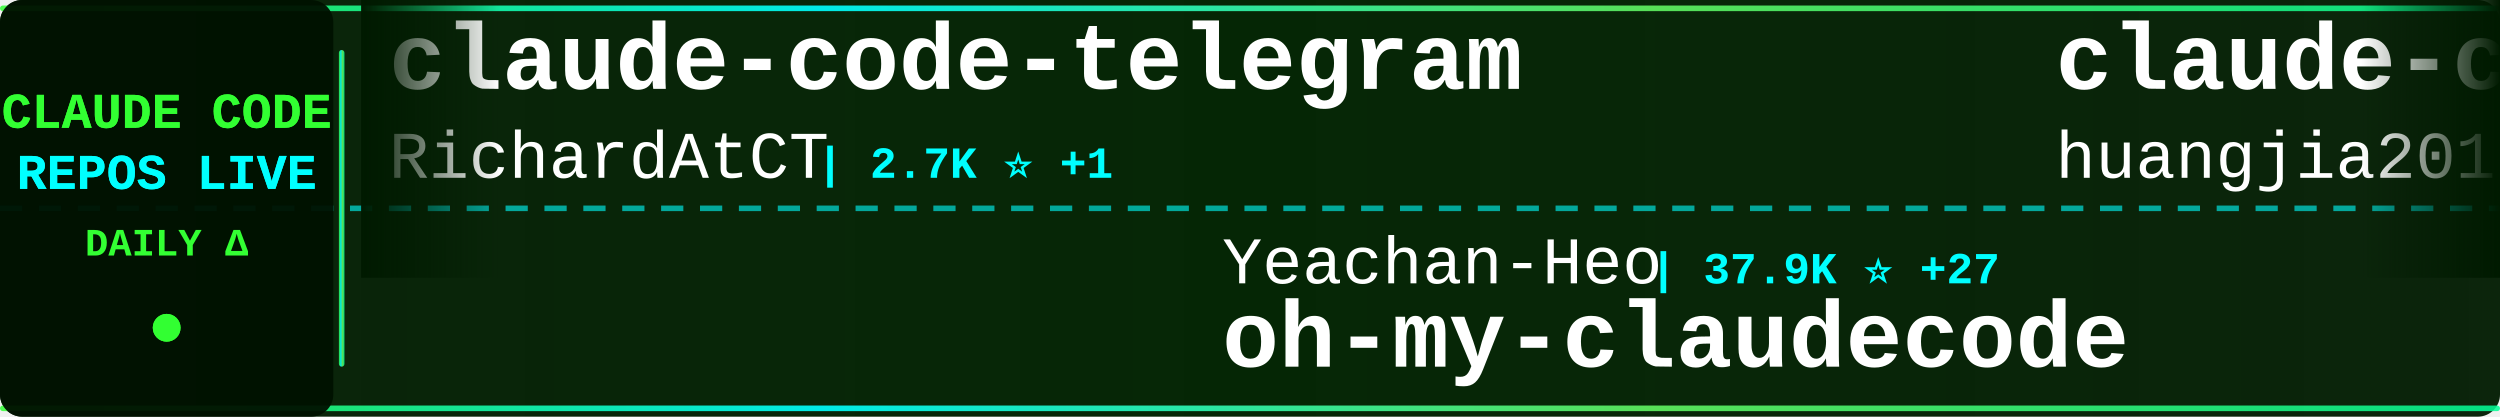
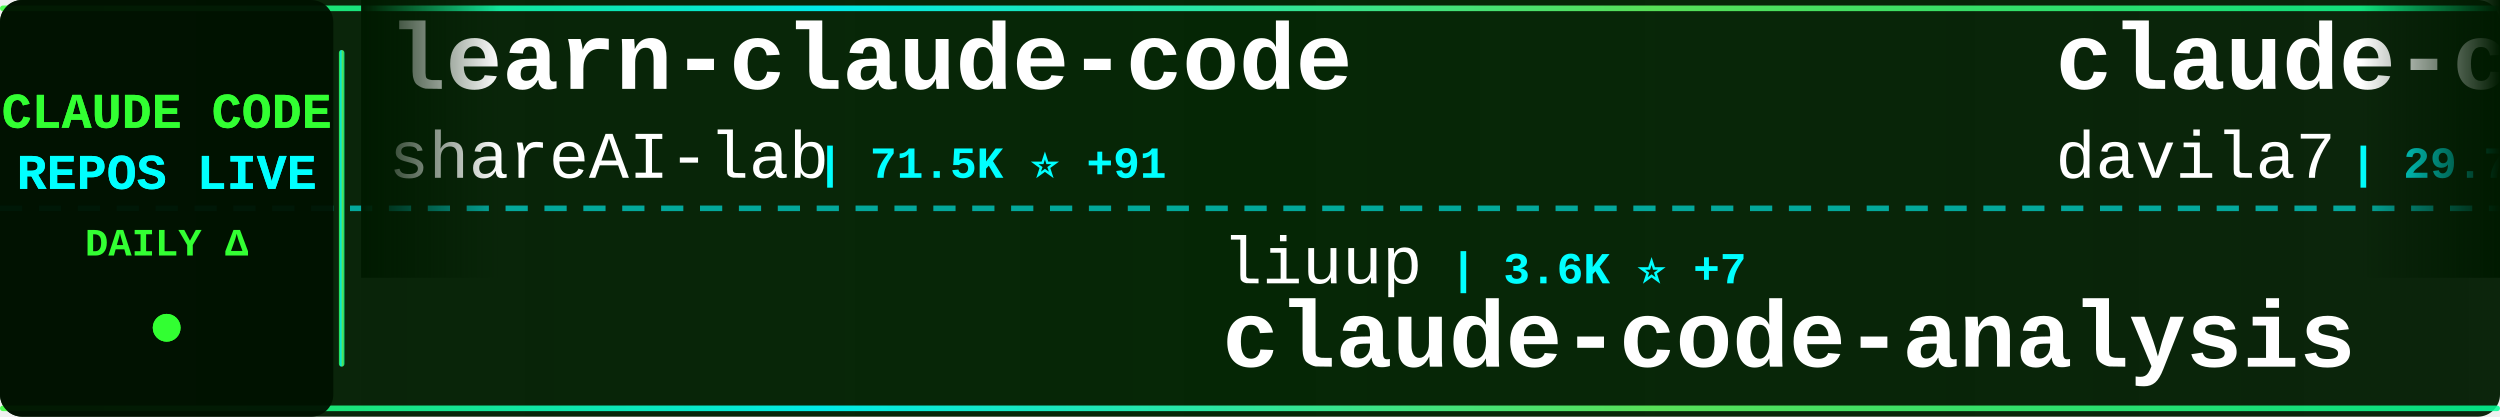
<svg xmlns="http://www.w3.org/2000/svg" width="900" height="150">
  <defs>
    <linearGradient id="tickerBg" x1="0%" y1="0%" x2="100%" y2="0%">
      <stop offset="0%" style="stop-color:#001a00;stop-opacity:0.95" />
      <stop offset="50%" style="stop-color:#002200;stop-opacity:0.98" />
      <stop offset="100%" style="stop-color:#001a00;stop-opacity:0.95" />
    </linearGradient>
    <linearGradient id="borderGrad" x1="0%" y1="0%" x2="100%" y2="0%">
      <stop offset="0%" style="stop-color:#33ff33;stop-opacity:0.85">
        <animate attributeName="stop-opacity" values="0.85;1;0.85" dur="2s" repeatCount="indefinite" />
      </stop>
      <stop offset="33%" style="stop-color:#00ffff;stop-opacity:0.9">
        <animate attributeName="stop-opacity" values="0.9;1;0.9" dur="2.2s" repeatCount="indefinite" />
      </stop>
      <stop offset="66%" style="stop-color:#66ff66;stop-opacity:0.85">
        <animate attributeName="stop-opacity" values="0.85;1;0.85" dur="1.8s" repeatCount="indefinite" />
      </stop>
      <stop offset="100%" style="stop-color:#00ff99;stop-opacity:0.85">
        <animate attributeName="stop-opacity" values="0.85;1;0.85" dur="2s" repeatCount="indefinite" />
      </stop>
    </linearGradient>
    <filter id="textGlow">
      <feGaussianBlur stdDeviation="0.1" result="coloredBlur" />
      <feMerge>
        <feMergeNode in="coloredBlur" />
        <feMergeNode in="SourceGraphic" />
      </feMerge>
    </filter>
    <filter id="metricGlow">
      <feGaussianBlur stdDeviation="0.2" result="coloredBlur" />
      <feMerge>
        <feMergeNode in="coloredBlur" />
        <feMergeNode in="SourceGraphic" />
      </feMerge>
    </filter>
    <linearGradient id="leftFade" x1="0%" y1="0%" x2="100%" y2="0%">
      <stop offset="0%" style="stop-color:#001a00;stop-opacity:1" />
      <stop offset="100%" style="stop-color:#001a00;stop-opacity:0" />
    </linearGradient>
    <linearGradient id="rightFade" x1="0%" y1="0%" x2="100%" y2="0%">
      <stop offset="0%" style="stop-color:#001a00;stop-opacity:0" />
      <stop offset="100%" style="stop-color:#001a00;stop-opacity:1" />
    </linearGradient>
  </defs>
  <rect width="900" height="150" fill="url(#tickerBg)" rx="8" />
  <rect x="0" y="2" width="900" height="2" fill="url(#borderGrad)" rx="1" />
  <rect x="0" y="146" width="900" height="2" fill="url(#borderGrad)" rx="1" />
  <line x1="0" y1="75" x2="900" y2="75" stroke="#00ffff" stroke-width="2" stroke-dasharray="8 6" opacity="0.6" />
  <rect x="0" y="0" width="120" height="150" fill="#001100" opacity="0.95" rx="8" />
  <text x="60" y="46" font-family="'Courier New', monospace" font-size="18" font-weight="bold" fill="#33ff33" text-anchor="middle" filter="url(#textGlow)">
    CLAUDE CODE
  </text>
  <text x="60" y="68" font-family="'Courier New', monospace" font-size="18" font-weight="bold" fill="#00ffff" text-anchor="middle" filter="url(#textGlow)">
    REPOS LIVE
  </text>
  <text x="60" y="92" font-family="'Courier New', monospace" font-size="14" font-weight="bold" fill="#33ff33" text-anchor="middle">
    DAILY Δ
  </text>
  <circle cx="60" cy="118" r="5" fill="#33ff33" filter="url(#metricGlow)">
    <animate attributeName="r" values="4;6;4" dur="1.5s" repeatCount="indefinite" />
    <animate attributeName="opacity" values="0.6;1;0.6" dur="1.5s" repeatCount="indefinite" />
  </circle>
  <rect x="122" y="18" width="2" height="114" fill="url(#borderGrad)" rx="1" />
  <clipPath id="tickerClip">
    <rect x="130" y="0" width="770" height="150" />
  </clipPath>
  <g clip-path="url(#tickerClip)">
    <g id="tickerItems">
      <animateTransform attributeName="transform" attributeType="XML" type="translate" from="0 0" to="-3000 0" dur="54s" repeatCount="indefinite" />
      <g transform="translate(0, 0)">
-         <text x="140" y="32" font-family="'Courier New', monospace" font-size="34" font-weight="bold" fill="#ffffff">claude-code-telegram</text>
-         <text x="140" y="64" font-family="'Courier New', monospace" font-size="24" font-weight="normal" fill="#ffffff" opacity="1.0">RichardAtCT</text>
-         <text x="294" y="64" font-family="'Courier New', monospace" font-size="16" font-weight="bold" fill="#00ffff"> | 2.7K ⭐ +1</text>
+         <text x="140" y="32" font-family="'Courier New', monospace" font-size="34" font-weight="bold" fill="#ffffff">learn-claude-code</text>
+         <text x="140" y="64" font-family="'Courier New', monospace" font-size="24" font-weight="normal" fill="#ffffff" opacity="1.0">shareAI-lab</text>
+         <text x="294" y="64" font-family="'Courier New', monospace" font-size="16" font-weight="bold" fill="#00ffff"> | 71.5K ⭐ +91</text>
      </g>
      <g transform="translate(300, 0)">
-         <text x="140" y="102" font-family="'Courier New', monospace" font-size="24" font-weight="normal" fill="#ffffff" opacity="1.0">Yeachan-Heo</text>
-         <text x="294" y="102" font-family="'Courier New', monospace" font-size="16" font-weight="bold" fill="#00ffff"> | 37.9K ⭐ +27</text>
-         <text x="140" y="132" font-family="'Courier New', monospace" font-size="34" font-weight="bold" fill="#ffffff">oh-my-claudecode</text>
+         <text x="140" y="102" font-family="'Courier New', monospace" font-size="24" font-weight="normal" fill="#ffffff" opacity="1.0">liuup</text>
+         <text x="222" y="102" font-family="'Courier New', monospace" font-size="16" font-weight="bold" fill="#00ffff"> | 3.6K ⭐ +7</text>
+         <text x="140" y="132" font-family="'Courier New', monospace" font-size="34" font-weight="bold" fill="#ffffff">claude-code-analysis</text>
      </g>
      <g transform="translate(600, 0)">
-         <text x="140" y="32" font-family="'Courier New', monospace" font-size="34" font-weight="bold" fill="#ffffff">claude-code-engineering</text>
-         <text x="140" y="64" font-family="'Courier New', monospace" font-size="24" font-weight="normal" fill="#ffffff" opacity="1.0">huangjia2019</text>
-         <text x="306" y="64" font-family="'Courier New', monospace" font-size="16" font-weight="bold" fill="#00ffff"> | 991 ⭐ +1</text>
+         <text x="140" y="32" font-family="'Courier New', monospace" font-size="34" font-weight="bold" fill="#ffffff">claude-code-templates</text>
+         <text x="140" y="64" font-family="'Courier New', monospace" font-size="24" font-weight="normal" fill="#ffffff" opacity="1.0">davila7</text>
+         <text x="246" y="64" font-family="'Courier New', monospace" font-size="16" font-weight="bold" fill="#00ffff"> | 29.7K ⭐ +37</text>
      </g>
      <g transform="translate(900, 0)">
        <text x="140" y="102" font-family="'Courier New', monospace" font-size="24" font-weight="normal" fill="#ffffff" opacity="1.0">Windy3f3f3f3f</text>
-         <text x="318" y="102" font-family="'Courier New', monospace" font-size="16" font-weight="bold" fill="#00ffff"> | 2.4K ⭐ +6</text>
-         <text x="140" y="132" font-family="'Courier New', monospace" font-size="34" font-weight="bold" fill="#ffffff">claude-code-from-scratch</text>
+         <text x="318" y="102" font-family="'Courier New', monospace" font-size="16" font-weight="bold" fill="#00ffff"> | 3.2K ⭐ +9</text>
+         <text x="140" y="132" font-family="'Courier New', monospace" font-size="34" font-weight="bold" fill="#ffffff">how-claude-code-works</text>
      </g>
      <g transform="translate(1200, 0)">
-         <text x="140" y="32" font-family="'Courier New', monospace" font-size="34" font-weight="bold" fill="#ffffff">everything-claude-code-z...</text>
-         <text x="140" y="64" font-family="'Courier New', monospace" font-size="24" font-weight="normal" fill="#ffffff" opacity="1.0">xu-xiang</text>
-         <text x="258" y="64" font-family="'Courier New', monospace" font-size="16" font-weight="bold" fill="#00ffff"> | 1.7K ⭐ +6</text>
+         <text x="140" y="32" font-family="'Courier New', monospace" font-size="34" font-weight="bold" fill="#ffffff">claude-code-my-workflow</text>
+         <text x="140" y="64" font-family="'Courier New', monospace" font-size="24" font-weight="normal" fill="#ffffff" opacity="1.0">pedrohcgs</text>
+         <text x="270" y="64" font-family="'Courier New', monospace" font-size="16" font-weight="bold" fill="#00ffff"> | 1.4K ⭐ +1</text>
      </g>
      <g transform="translate(1500, 0)">
-         <text x="140" y="102" font-family="'Courier New', monospace" font-size="24" font-weight="normal" fill="#ffffff" opacity="1.0">disler</text>
-         <text x="234" y="102" font-family="'Courier New', monospace" font-size="16" font-weight="bold" fill="#00ffff"> | 1.5K ⭐ +4</text>
-         <text x="140" y="132" font-family="'Courier New', monospace" font-size="34" font-weight="bold" fill="#ffffff">pi-vs-claude-code</text>
+         <text x="140" y="102" font-family="'Courier New', monospace" font-size="24" font-weight="normal" fill="#ffffff" opacity="1.0">OrcaWhisper</text>
+         <text x="294" y="102" font-family="'Courier New', monospace" font-size="16" font-weight="bold" fill="#00ffff"> | 85 ⭐</text>
+         <text x="140" y="132" font-family="'Courier New', monospace" font-size="34" font-weight="bold" fill="#ffffff">Claude-Code</text>
      </g>
      <g transform="translate(1800, 0)">
-         <text x="140" y="32" font-family="'Courier New', monospace" font-size="34" font-weight="bold" fill="#ffffff">awesome-claude-code</text>
-         <text x="140" y="64" font-family="'Courier New', monospace" font-size="24" font-weight="normal" fill="#ffffff" opacity="1.0">jqueryscript</text>
-         <text x="306" y="64" font-family="'Courier New', monospace" font-size="16" font-weight="bold" fill="#00ffff"> | 469 ⭐ +2</text>
+         <text x="140" y="32" font-family="'Courier New', monospace" font-size="34" font-weight="bold" fill="#ffffff">collection-claude-code-s...</text>
+         <text x="140" y="64" font-family="'Courier New', monospace" font-size="24" font-weight="normal" fill="#ffffff" opacity="1.0">chauncygu</text>
+         <text x="270" y="64" font-family="'Courier New', monospace" font-size="16" font-weight="bold" fill="#00ffff"> | 2.8K ⭐ +1</text>
      </g>
      <g transform="translate(2100, 0)">
-         <text x="140" y="102" font-family="'Courier New', monospace" font-size="24" font-weight="normal" fill="#ffffff" opacity="1.0">Donchitos</text>
-         <text x="270" y="102" font-family="'Courier New', monospace" font-size="16" font-weight="bold" fill="#00ffff"> | 23.2K ⭐ +80</text>
-         <text x="140" y="132" font-family="'Courier New', monospace" font-size="34" font-weight="bold" fill="#ffffff">Claude-Code-Game-Studios</text>
+         <text x="140" y="102" font-family="'Courier New', monospace" font-size="24" font-weight="normal" fill="#ffffff" opacity="1.0">digitalsamba</text>
+         <text x="306" y="102" font-family="'Courier New', monospace" font-size="16" font-weight="bold" fill="#00ffff"> | 1.8K ⭐ +7</text>
+         <text x="140" y="132" font-family="'Courier New', monospace" font-size="34" font-weight="bold" fill="#ffffff">claude-code-video-toolki...</text>
      </g>
      <g transform="translate(2400, 0)">
-         <text x="140" y="32" font-family="'Courier New', monospace" font-size="34" font-weight="bold" fill="#ffffff">edmunds-claude-code</text>
-         <text x="140" y="64" font-family="'Courier New', monospace" font-size="24" font-weight="normal" fill="#ffffff" opacity="1.0">edmund-io</text>
-         <text x="270" y="64" font-family="'Courier New', monospace" font-size="16" font-weight="bold" fill="#00ffff"> | 1.5K ⭐ +1</text>
+         <text x="140" y="32" font-family="'Courier New', monospace" font-size="34" font-weight="bold" fill="#ffffff">claude-code-ultimate-gui...</text>
+         <text x="140" y="64" font-family="'Courier New', monospace" font-size="24" font-weight="normal" fill="#ffffff" opacity="1.0">FlorianBruniaux</text>
+         <text x="342" y="64" font-family="'Courier New', monospace" font-size="16" font-weight="bold" fill="#00ffff"> | 5.5K ⭐ +8</text>
      </g>
      <g transform="translate(2700, 0)">
-         <text x="140" y="102" font-family="'Courier New', monospace" font-size="24" font-weight="normal" fill="#ffffff" opacity="1.0">Chachamaru127</text>
-         <text x="318" y="102" font-family="'Courier New', monospace" font-size="16" font-weight="bold" fill="#00ffff"> | 3.0K ⭐ +3</text>
-         <text x="140" y="132" font-family="'Courier New', monospace" font-size="34" font-weight="bold" fill="#ffffff">claude-code-harness</text>
+         <text x="140" y="102" font-family="'Courier New', monospace" font-size="24" font-weight="normal" fill="#ffffff" opacity="1.0">OneRedOak</text>
+         <text x="270" y="102" font-family="'Courier New', monospace" font-size="16" font-weight="bold" fill="#00ffff"> | 3.9K ⭐ +1</text>
+         <text x="140" y="132" font-family="'Courier New', monospace" font-size="34" font-weight="bold" fill="#ffffff">claude-code-workflows</text>
      </g>
      <g transform="translate(3000, 0)">
-         <text x="140" y="32" font-family="'Courier New', monospace" font-size="34" font-weight="bold" fill="#ffffff">claude-code-telegram</text>
-         <text x="140" y="64" font-family="'Courier New', monospace" font-size="24" font-weight="normal" fill="#ffffff" opacity="1.0">RichardAtCT</text>
-         <text x="294" y="64" font-family="'Courier New', monospace" font-size="16" font-weight="bold" fill="#00ffff"> | 2.7K ⭐ +1</text>
+         <text x="140" y="32" font-family="'Courier New', monospace" font-size="34" font-weight="bold" fill="#ffffff">learn-claude-code</text>
+         <text x="140" y="64" font-family="'Courier New', monospace" font-size="24" font-weight="normal" fill="#ffffff" opacity="1.0">shareAI-lab</text>
+         <text x="294" y="64" font-family="'Courier New', monospace" font-size="16" font-weight="bold" fill="#00ffff"> | 71.5K ⭐ +91</text>
      </g>
      <g transform="translate(3300, 0)">
-         <text x="140" y="102" font-family="'Courier New', monospace" font-size="24" font-weight="normal" fill="#ffffff" opacity="1.0">Yeachan-Heo</text>
-         <text x="294" y="102" font-family="'Courier New', monospace" font-size="16" font-weight="bold" fill="#00ffff"> | 37.9K ⭐ +27</text>
-         <text x="140" y="132" font-family="'Courier New', monospace" font-size="34" font-weight="bold" fill="#ffffff">oh-my-claudecode</text>
+         <text x="140" y="102" font-family="'Courier New', monospace" font-size="24" font-weight="normal" fill="#ffffff" opacity="1.0">liuup</text>
+         <text x="222" y="102" font-family="'Courier New', monospace" font-size="16" font-weight="bold" fill="#00ffff"> | 3.6K ⭐ +7</text>
+         <text x="140" y="132" font-family="'Courier New', monospace" font-size="34" font-weight="bold" fill="#ffffff">claude-code-analysis</text>
      </g>
      <g transform="translate(3600, 0)">
-         <text x="140" y="32" font-family="'Courier New', monospace" font-size="34" font-weight="bold" fill="#ffffff">claude-code-engineering</text>
-         <text x="140" y="64" font-family="'Courier New', monospace" font-size="24" font-weight="normal" fill="#ffffff" opacity="1.0">huangjia2019</text>
-         <text x="306" y="64" font-family="'Courier New', monospace" font-size="16" font-weight="bold" fill="#00ffff"> | 991 ⭐ +1</text>
+         <text x="140" y="32" font-family="'Courier New', monospace" font-size="34" font-weight="bold" fill="#ffffff">claude-code-templates</text>
+         <text x="140" y="64" font-family="'Courier New', monospace" font-size="24" font-weight="normal" fill="#ffffff" opacity="1.0">davila7</text>
+         <text x="246" y="64" font-family="'Courier New', monospace" font-size="16" font-weight="bold" fill="#00ffff"> | 29.7K ⭐ +37</text>
      </g>
      <g transform="translate(3900, 0)">
        <text x="140" y="102" font-family="'Courier New', monospace" font-size="24" font-weight="normal" fill="#ffffff" opacity="1.0">Windy3f3f3f3f</text>
-         <text x="318" y="102" font-family="'Courier New', monospace" font-size="16" font-weight="bold" fill="#00ffff"> | 2.4K ⭐ +6</text>
-         <text x="140" y="132" font-family="'Courier New', monospace" font-size="34" font-weight="bold" fill="#ffffff">claude-code-from-scratch</text>
+         <text x="318" y="102" font-family="'Courier New', monospace" font-size="16" font-weight="bold" fill="#00ffff"> | 3.2K ⭐ +9</text>
+         <text x="140" y="132" font-family="'Courier New', monospace" font-size="34" font-weight="bold" fill="#ffffff">how-claude-code-works</text>
      </g>
    </g>
  </g>
  <rect x="130" y="0" width="50" height="100" fill="url(#leftFade)" />
  <rect x="850" y="0" width="50" height="100" fill="url(#rightFade)" />
</svg>
